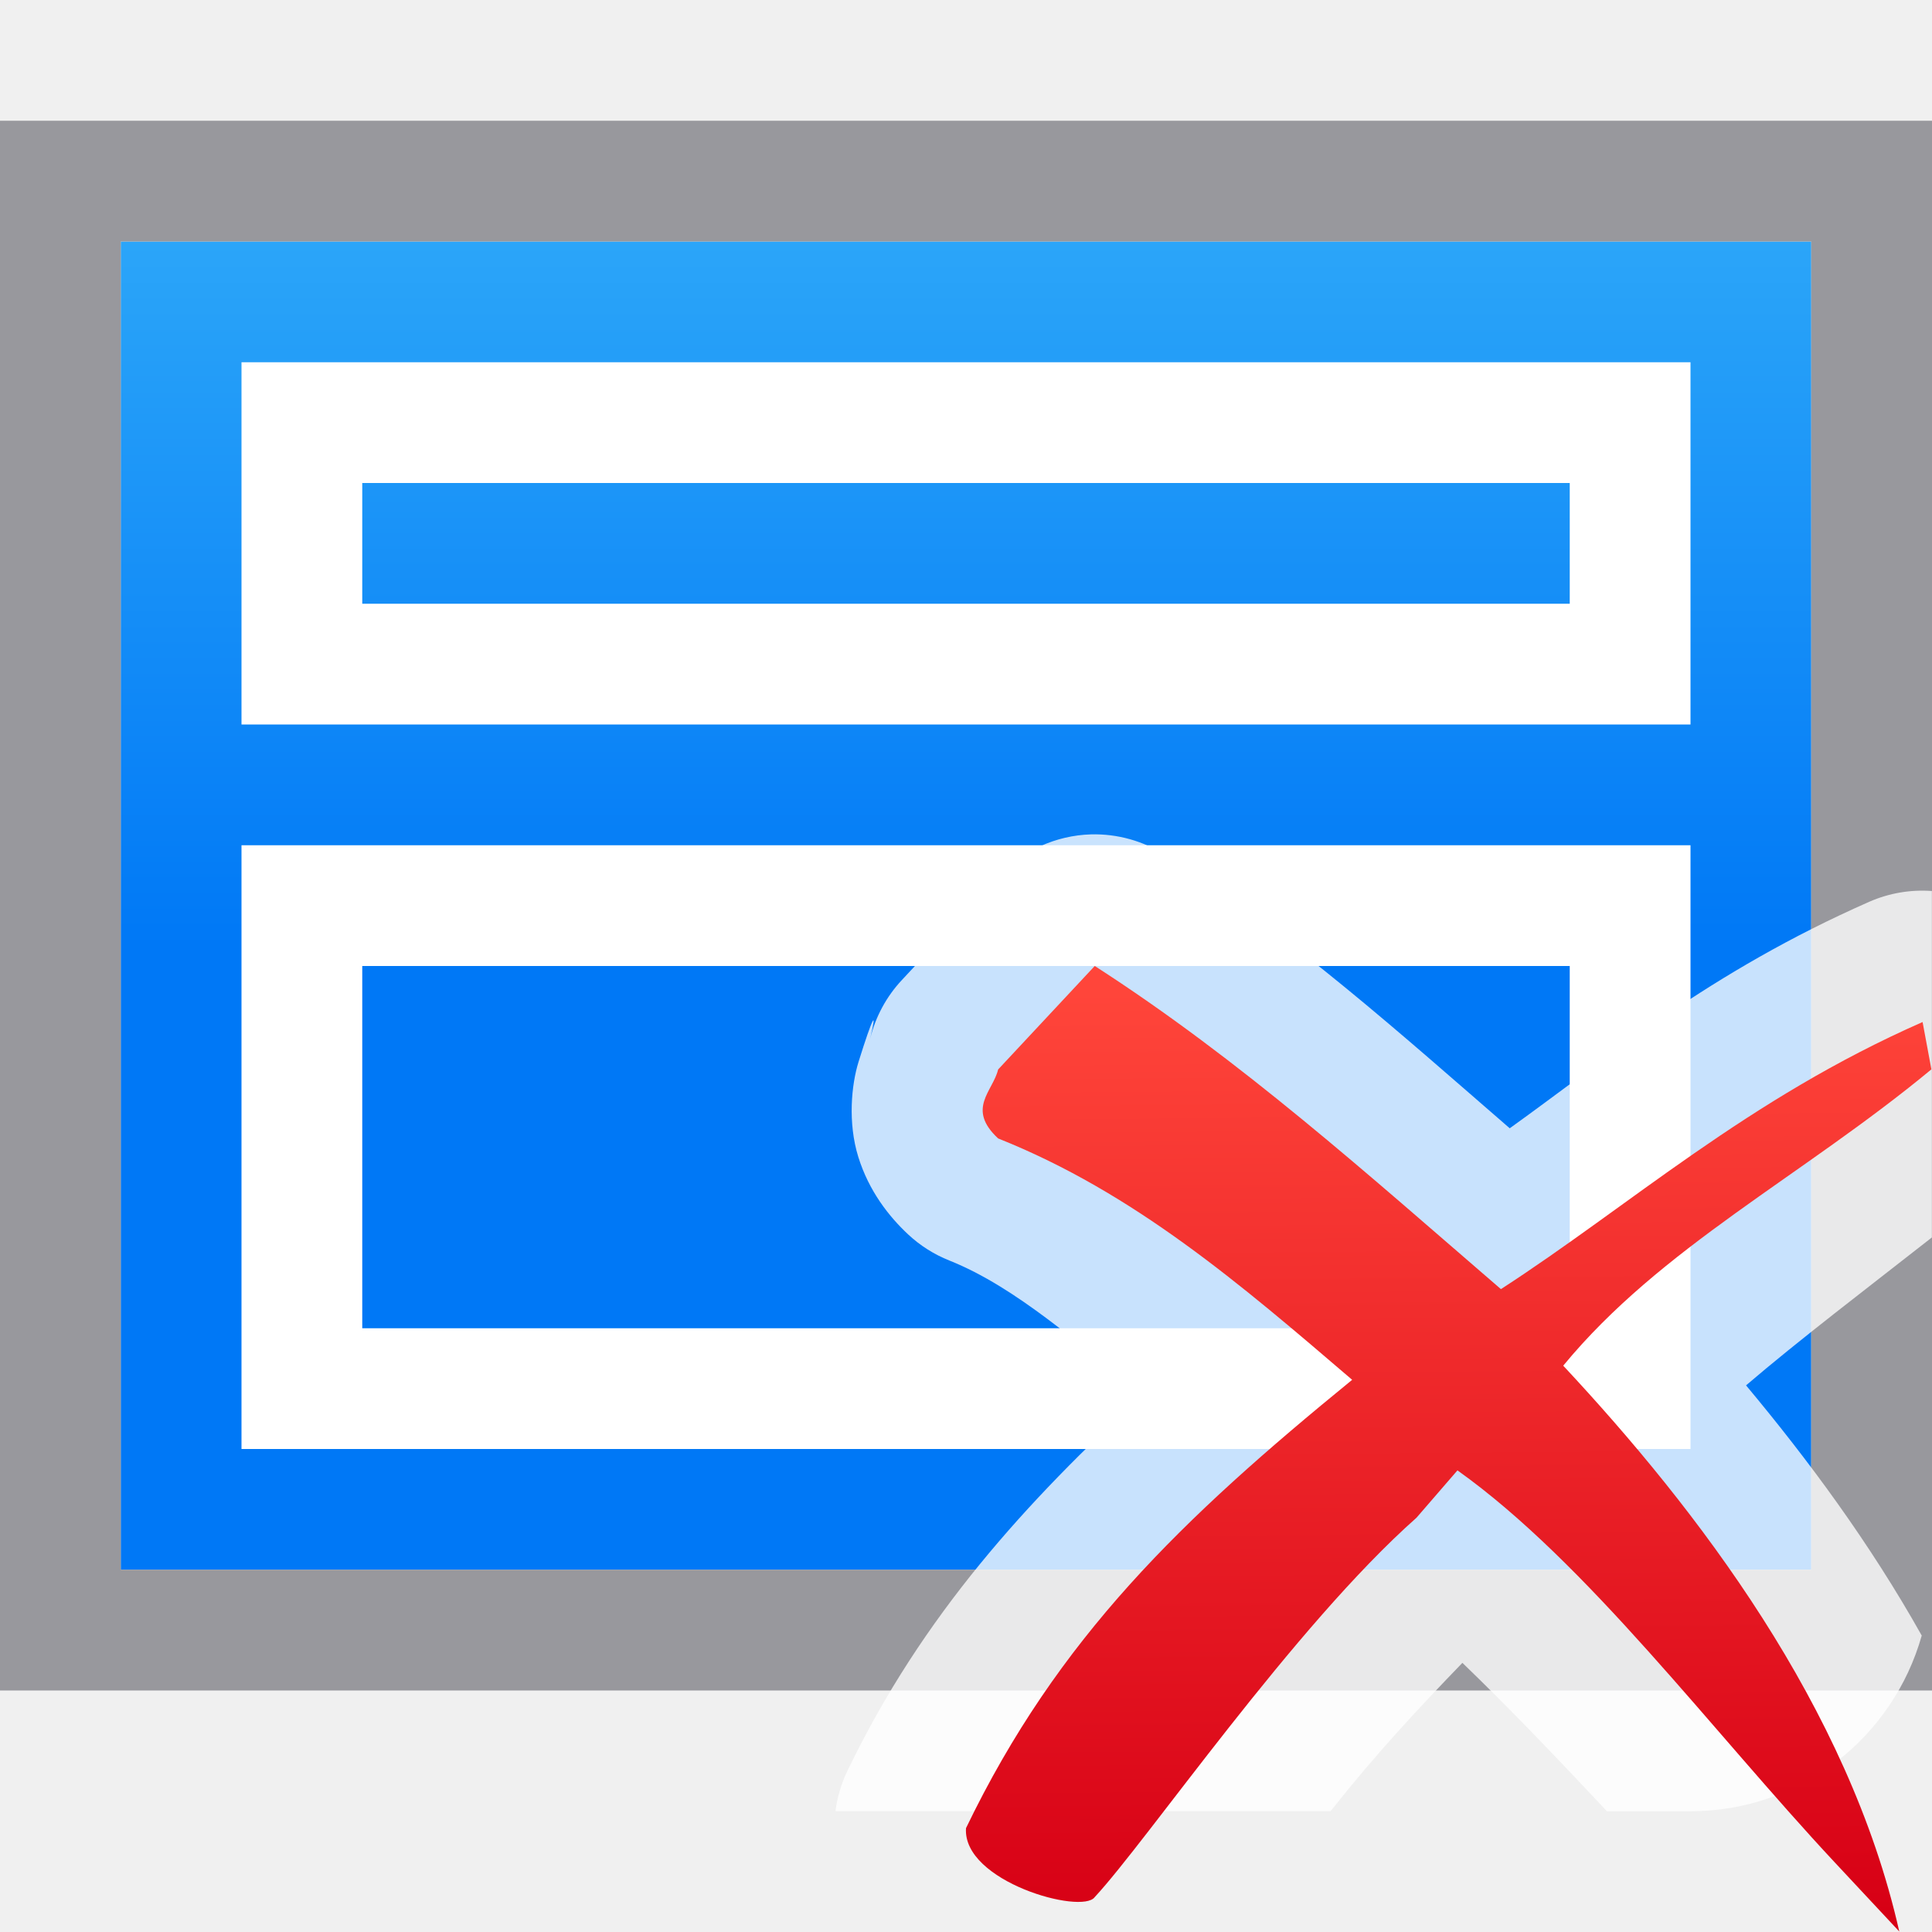
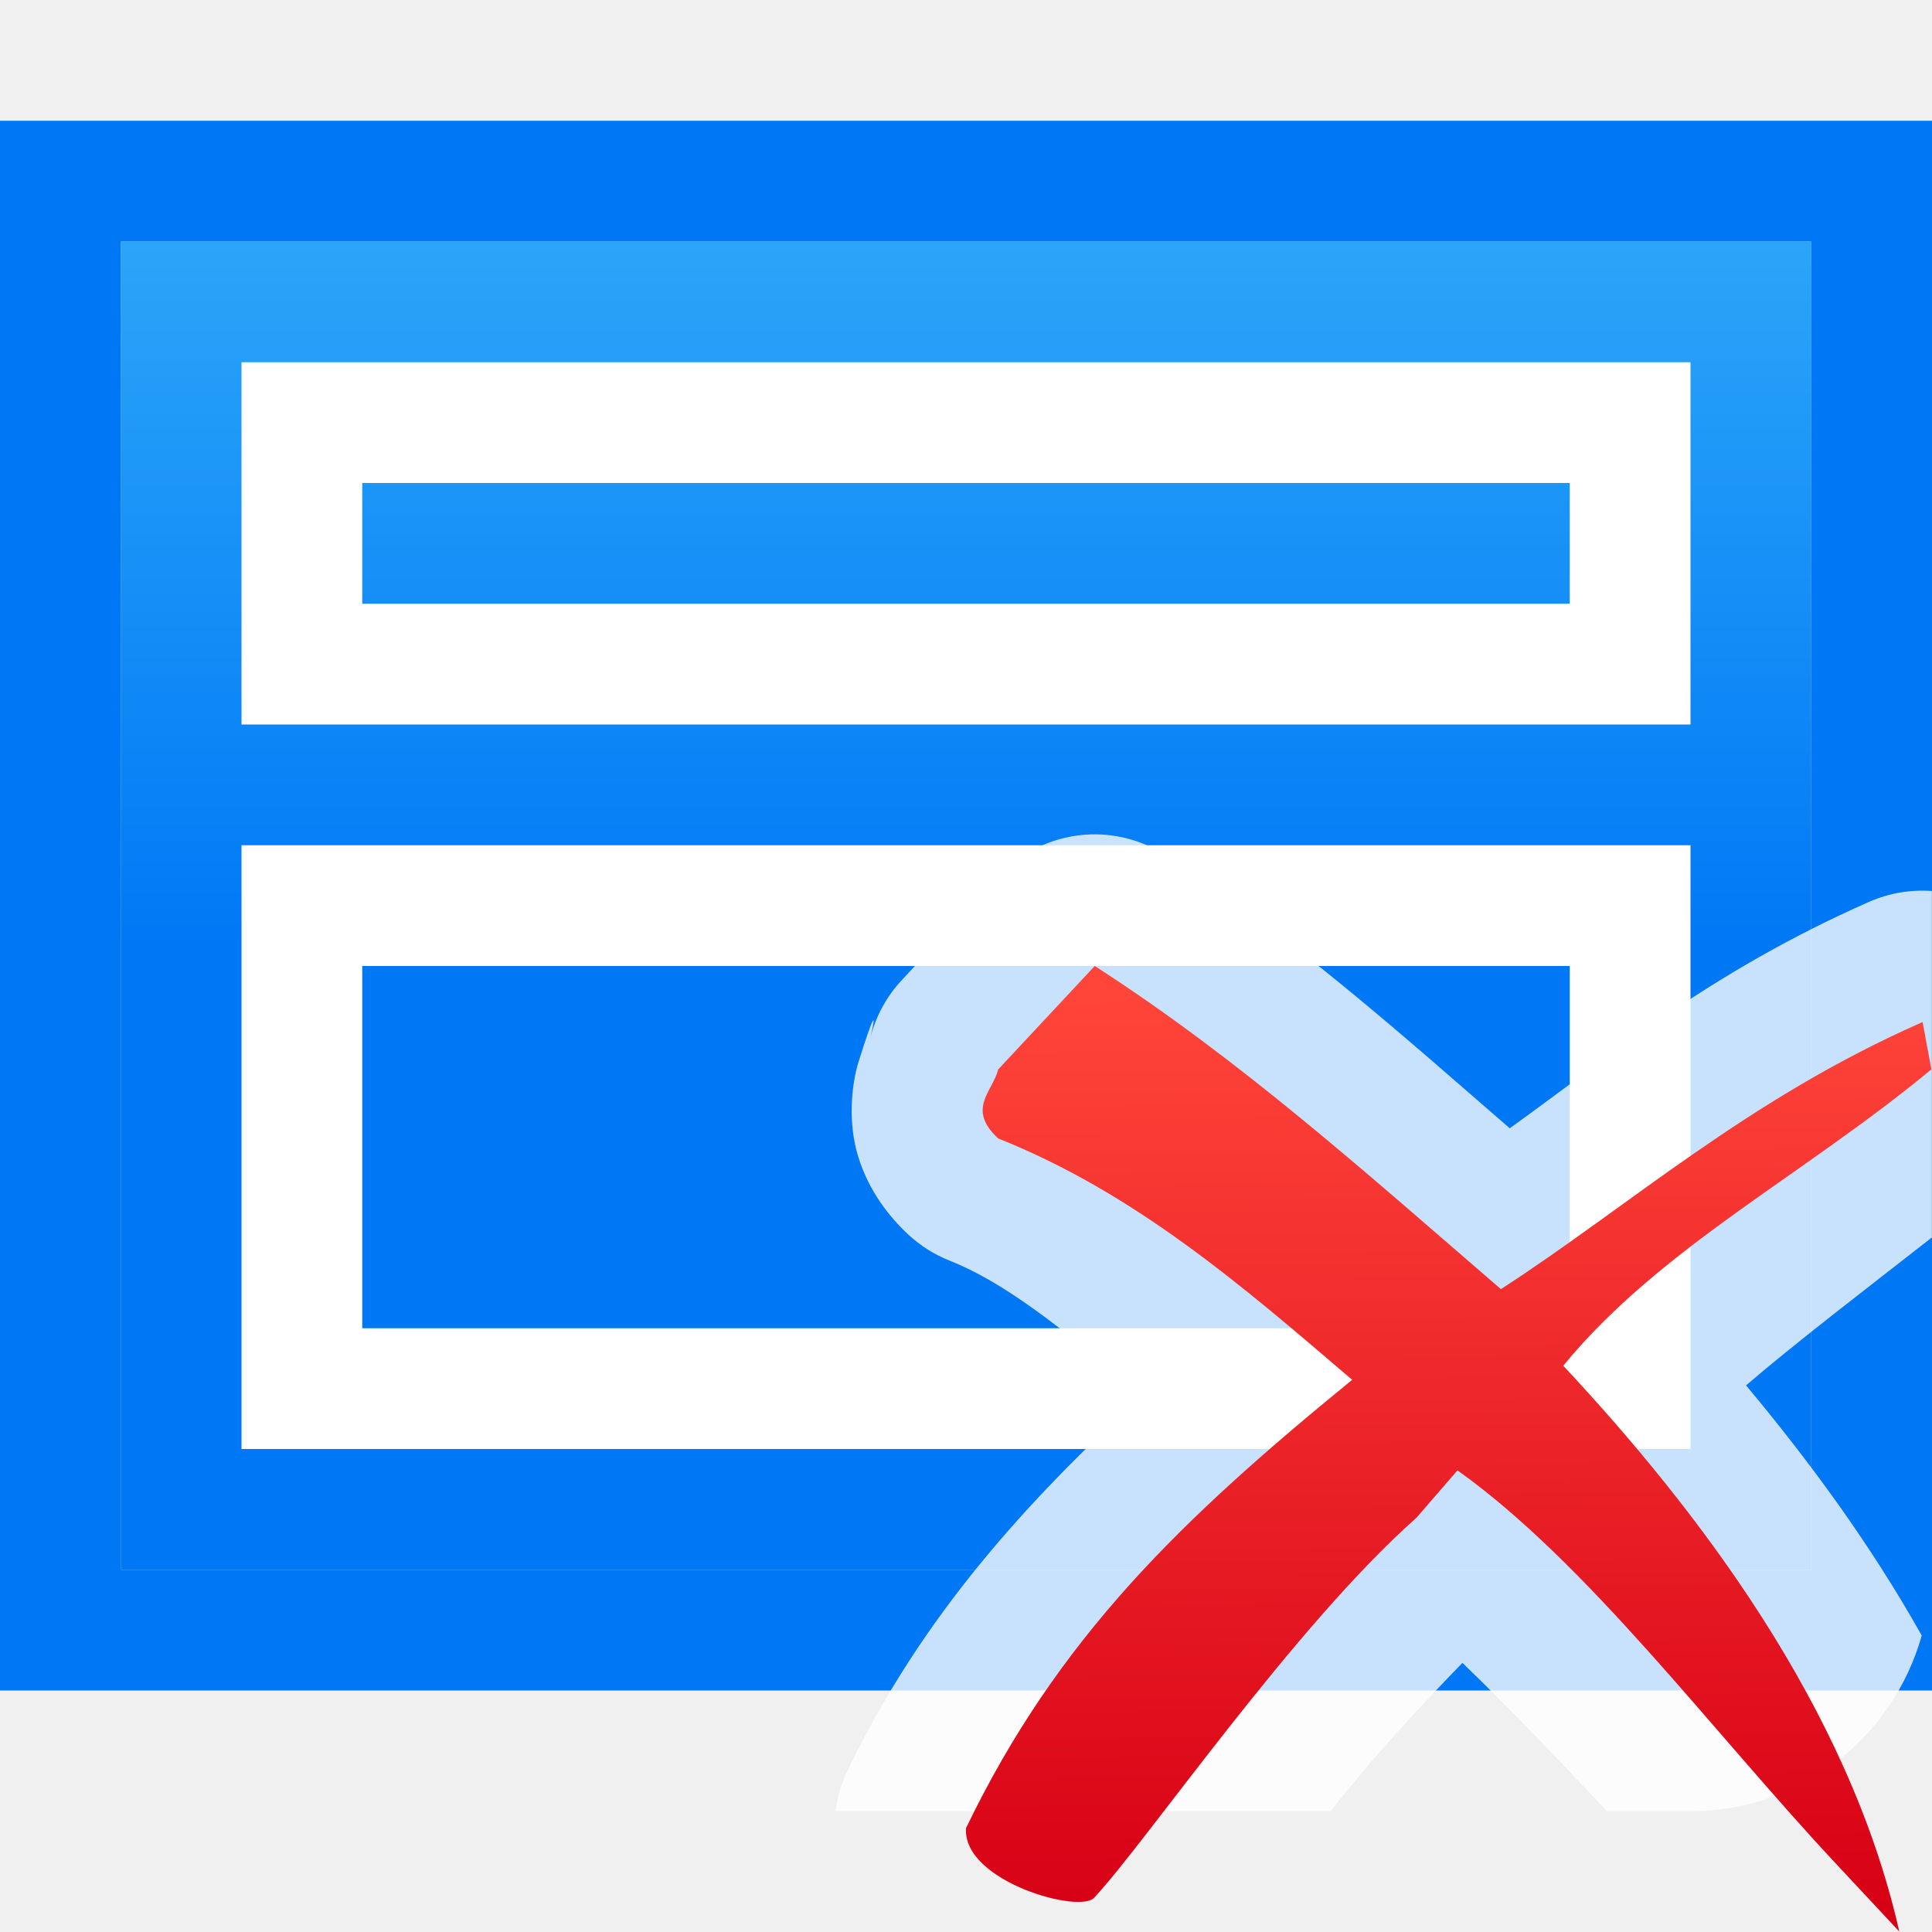
<svg xmlns="http://www.w3.org/2000/svg" viewBox="0 0 16 16">
  <linearGradient id="a" gradientUnits="userSpaceOnUse" x1="-18.322" x2="-18.322" y1="7.847" y2="-3.153">
    <stop offset="0" stop-color="#0078f6" />
    <stop offset="1" stop-color="#51cdfb" />
  </linearGradient>
  <linearGradient id="b" gradientTransform="matrix(.8063873 0 0 .7996908 3.161242 3.202245)" gradientUnits="userSpaceOnUse" x1="11.193" x2="11.111" y1="15.846" y2="6.233">
    <stop offset="0" stop-color="#d70015" />
    <stop offset="1" stop-color="#ff453a" />
  </linearGradient>
  <path d="m1 2h14v11h-14z" fill="url(#a)" />
-   <path d="m0 1v3.443 3.27 6.287h6.463 6.025 3.512v-3.443-3.27-6.287h-6.463-6.025zm1 1h1.52 6.771 5.709v4.32 5.205 1.475h-1.52-6.771-5.709v-4.32-5.205z" fill="#98989d" />
+   <path d="m0 1v3.443 3.27 6.287h6.463 6.025 3.512v-3.443-3.27-6.287h-6.463-6.025zm1 1h1.52 6.771 5.709v4.32 5.205 1.475h-1.52-6.771-5.709v-4.32-5.205z" fill="#0078f6" />
  <g fill="#fff" transform="matrix(.5 0 0 .5 -.5 7.5)">
    <path d="m29-1h-24v1 8 1h24v-1-8zm-2 2v6h-20v-6z" />
    <path d="m29-9h-24v1 4 1h24v-1-4zm-2 2v2h-20v-2z" />
  </g>
  <path d="m9.035 6.91a1.09 1.09 0 0 0 -.766.348l-.799.857a1.09 1.09 0 0 0 -.264.488c.061-.256.023-.19-.096.191-.059.19-.09.504-.002.787.088.283.254.494.414.643a1.09 1.09 0 0 0 .34.215c.561.224 1.081.705 1.604 1.109-.96.885-1.824 1.821-2.449 3.119a1.09 1.09 0 0 0 -.098.332h4.1c.007-.009.011-.013.018-.021.357-.453.727-.848 1.074-1.207.386.372.784.788 1.197 1.229h.691c.918 0 1.679-.616 1.916-1.455-.43-.766-.939-1.454-1.455-2.072.433-.371.994-.798 1.539-1.225v-2.869a1.09 1.09 0 0 0 -.516.088c-1.329.585-2.152 1.283-2.98 1.877-.896-.776-1.78-1.573-2.848-2.26a1.09 1.09 0 0 0 -.621-.174z" fill="#fff" fill-opacity=".784" />
  <path d="m9.066 8-.8.857c-.043.181-.265.324 0 .571 1.128.45 2.007 1.207 2.932 1.999-1.409 1.15-2.437 2.134-3.198 3.713-.03.443.961.718 1.066.571.436-.469 1.648-2.241 2.665-3.142l.339-.392c1.075.766 2.101 2.15 3.126 3.248l.533.571c-.42-1.862-1.674-3.498-2.783-4.686.806-.979 1.98-1.569 3.049-2.454l-.073-.392c-1.452.639-2.426 1.522-3.492 2.212-1.101-.949-2.156-1.899-3.365-2.677z" fill="url(#b)" />
</svg>
